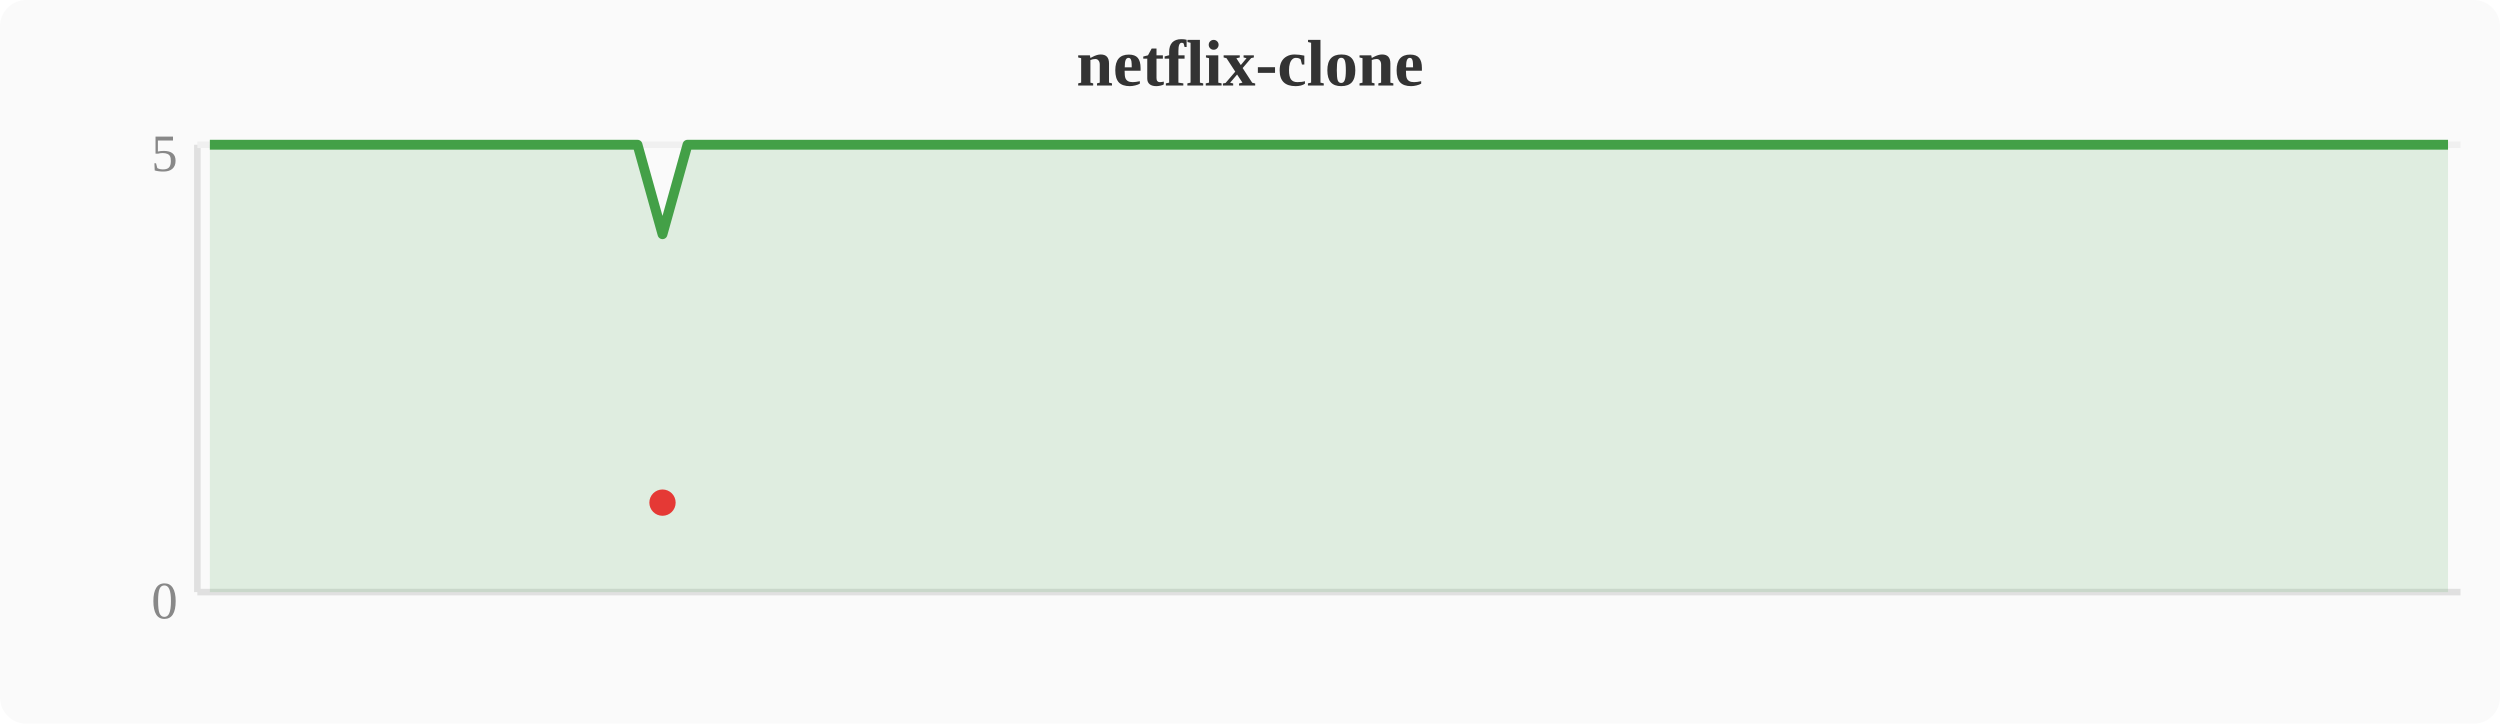
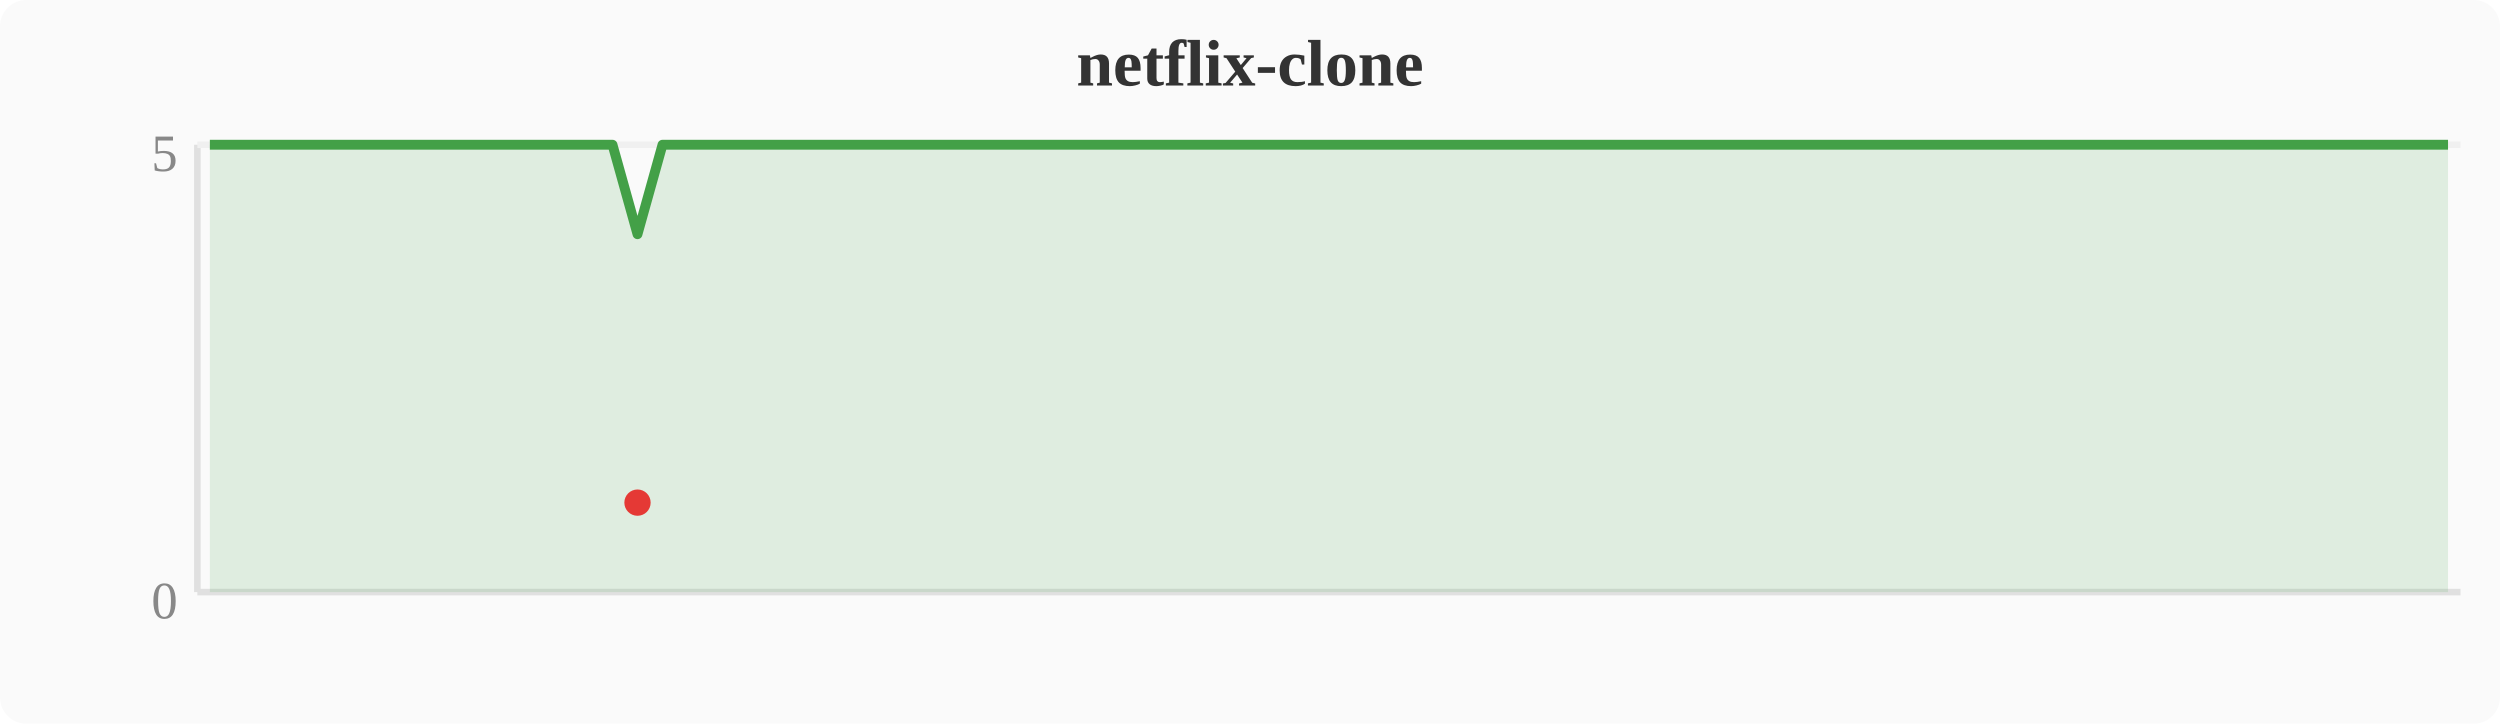
<svg xmlns="http://www.w3.org/2000/svg" width="380" height="110" viewBox="0 0 380 110">
  <rect width="380" height="110" fill="#fafafa" rx="4" />
  <text x="190" y="13" text-anchor="middle" font-size="10" font-weight="bold" fill="#333">netflix-clone</text>
  <line x1="30" y1="22" x2="30" y2="90" stroke="#e0e0e0" stroke-width="1" />
  <line x1="30" y1="90" x2="374" y2="90" stroke="#e0e0e0" stroke-width="1" />
  <line x1="30" y1="22" x2="374" y2="22" stroke="#f0f0f0" stroke-width="1" />
  <text x="27" y="94" text-anchor="end" font-size="8" fill="#888">0</text>
  <text x="27" y="26" text-anchor="end" font-size="8" fill="#888">5</text>
-   <polygon points="31.9,22.0 35.7,22.0 39.6,22.0 43.4,22.0 47.2,22.0 51.0,22.0 54.8,22.0 58.7,22.0 62.5,22.0 66.3,22.0 70.1,22.0 74.0,22.0 77.8,22.0 81.6,22.0 85.4,22.0 89.2,22.0 93.1,22.0 96.9,22.0 100.7,35.6 104.5,22.0 108.4,22.0 112.2,22.0 116.0,22.0 119.8,22.0 123.6,22.0 127.5,22.0 131.3,22.0 135.1,22.0 138.9,22.0 142.8,22.0 146.6,22.0 150.4,22.0 154.2,22.0 158.0,22.0 161.9,22.0 165.7,22.0 169.5,22.0 173.3,22.0 177.2,22.0 181.0,22.0 184.8,22.0 188.6,22.0 192.4,22.0 196.3,22.0 200.1,22.0 203.9,22.0 207.7,22.0 211.6,22.0 215.4,22.0 219.2,22.0 223.0,22.0 226.8,22.0 230.7,22.0 234.5,22.0 238.3,22.0 242.1,22.0 246.0,22.0 249.8,22.0 253.6,22.0 257.4,22.0 261.2,22.0 265.1,22.0 268.9,22.0 272.7,22.0 276.5,22.0 280.4,22.0 284.2,22.0 288.0,22.0 291.8,22.0 295.6,22.0 299.5,22.0 303.3,22.0 307.1,22.0 310.9,22.0 314.8,22.0 318.6,22.0 322.4,22.0 326.2,22.0 330.0,22.0 333.9,22.0 337.7,22.0 341.5,22.0 345.3,22.0 349.2,22.0 353.0,22.0 356.8,22.0 360.6,22.0 364.4,22.0 368.3,22.0 372.1,22.0 372.1,90 31.9,90" fill="#43a047" opacity="0.15" />
-   <polyline points="31.9,22.0 35.7,22.0 39.6,22.0 43.4,22.0 47.2,22.0 51.0,22.0 54.8,22.0 58.7,22.0 62.5,22.0 66.3,22.0 70.1,22.0 74.0,22.0 77.8,22.0 81.6,22.0 85.4,22.0 89.2,22.0 93.1,22.0 96.9,22.0 100.7,35.6 104.5,22.0 108.4,22.0 112.2,22.0 116.0,22.0 119.8,22.0 123.6,22.0 127.5,22.0 131.3,22.0 135.1,22.0 138.9,22.0 142.8,22.0 146.6,22.0 150.4,22.0 154.2,22.0 158.0,22.0 161.9,22.0 165.7,22.0 169.5,22.0 173.3,22.0 177.2,22.0 181.0,22.0 184.8,22.0 188.6,22.0 192.4,22.0 196.3,22.0 200.1,22.0 203.9,22.0 207.7,22.0 211.6,22.0 215.4,22.0 219.2,22.0 223.0,22.0 226.8,22.0 230.7,22.0 234.5,22.0 238.3,22.0 242.1,22.0 246.0,22.0 249.8,22.0 253.6,22.0 257.4,22.0 261.2,22.0 265.1,22.0 268.9,22.0 272.7,22.0 276.5,22.0 280.4,22.0 284.2,22.0 288.0,22.0 291.8,22.0 295.6,22.0 299.5,22.0 303.3,22.0 307.1,22.0 310.9,22.0 314.8,22.0 318.6,22.0 322.4,22.0 326.2,22.0 330.0,22.0 333.9,22.0 337.7,22.0 341.5,22.0 345.3,22.0 349.2,22.0 353.0,22.0 356.8,22.0 360.6,22.0 364.4,22.0 368.3,22.0 372.1,22.0" fill="none" stroke="#43a047" stroke-width="1.5" stroke-linejoin="round" />
-   <circle cx="100.7" cy="76.4" r="2" fill="#e53935" />
+   <polygon points="31.9,22.0 35.7,22.0 39.6,22.0 43.4,22.0 47.2,22.0 51.0,22.0 54.8,22.0 58.7,22.0 62.5,22.0 66.3,22.0 70.1,22.0 74.0,22.0 77.8,22.0 81.6,22.0 85.4,22.0 89.2,22.0 93.1,22.0 96.9,35.6 100.7,22.0 104.5,22.0 108.4,22.0 112.2,22.0 116.0,22.0 119.8,22.0 123.6,22.0 127.5,22.0 131.3,22.0 135.1,22.0 138.9,22.0 142.8,22.0 146.6,22.0 150.4,22.0 154.2,22.0 158.0,22.0 161.9,22.0 165.7,22.0 169.5,22.0 173.3,22.0 177.2,22.0 181.0,22.0 184.8,22.0 188.6,22.0 192.4,22.0 196.3,22.0 200.1,22.0 203.9,22.0 207.7,22.0 211.6,22.0 215.4,22.0 219.2,22.0 223.0,22.0 226.8,22.0 230.7,22.0 234.5,22.0 238.3,22.0 242.1,22.0 246.0,22.0 249.8,22.0 253.6,22.0 257.4,22.0 261.2,22.0 265.1,22.0 268.9,22.0 272.7,22.0 276.5,22.0 280.4,22.0 284.2,22.0 288.0,22.0 291.8,22.0 295.6,22.0 299.5,22.0 303.3,22.0 307.1,22.0 310.9,22.0 314.8,22.0 318.6,22.0 322.4,22.0 326.2,22.0 330.0,22.0 333.9,22.0 337.7,22.0 341.5,22.0 345.3,22.0 349.2,22.0 353.0,22.0 356.8,22.0 360.6,22.0 364.4,22.0 368.3,22.0 372.1,22.0 372.1,90 31.9,90" fill="#43a047" opacity="0.15" />
+   <polyline points="31.9,22.0 35.7,22.0 39.6,22.0 43.4,22.0 47.2,22.0 51.0,22.0 54.8,22.0 58.7,22.0 62.5,22.0 66.3,22.0 70.1,22.0 74.0,22.0 77.8,22.0 81.6,22.0 85.4,22.0 89.2,22.0 93.1,22.0 96.9,35.6 100.7,22.0 104.5,22.0 108.4,22.0 112.2,22.0 116.0,22.0 119.8,22.0 123.6,22.0 127.5,22.0 131.3,22.0 135.1,22.0 138.9,22.0 142.8,22.0 146.6,22.0 150.4,22.0 154.2,22.0 158.0,22.0 161.9,22.0 165.7,22.0 169.5,22.0 173.3,22.0 177.2,22.0 181.0,22.0 184.8,22.0 188.6,22.0 192.4,22.0 196.3,22.0 200.1,22.0 203.9,22.0 207.7,22.0 211.6,22.0 215.4,22.0 219.2,22.0 223.0,22.0 226.8,22.0 230.7,22.0 234.5,22.0 238.3,22.0 242.1,22.0 246.0,22.0 249.8,22.0 253.6,22.0 257.4,22.0 261.2,22.0 265.1,22.0 268.9,22.0 272.7,22.0 276.5,22.0 280.4,22.0 284.2,22.0 288.0,22.0 291.8,22.0 295.6,22.0 299.5,22.0 303.3,22.0 307.1,22.0 310.9,22.0 314.8,22.0 318.6,22.0 322.4,22.0 326.2,22.0 330.0,22.0 333.9,22.0 337.7,22.0 341.5,22.0 345.3,22.0 349.2,22.0 353.0,22.0 356.8,22.0 360.6,22.0 364.4,22.0 368.3,22.0 372.1,22.0" fill="none" stroke="#43a047" stroke-width="1.5" stroke-linejoin="round" />
+   <circle cx="96.9" cy="76.4" r="2" fill="#e53935" />
</svg>
